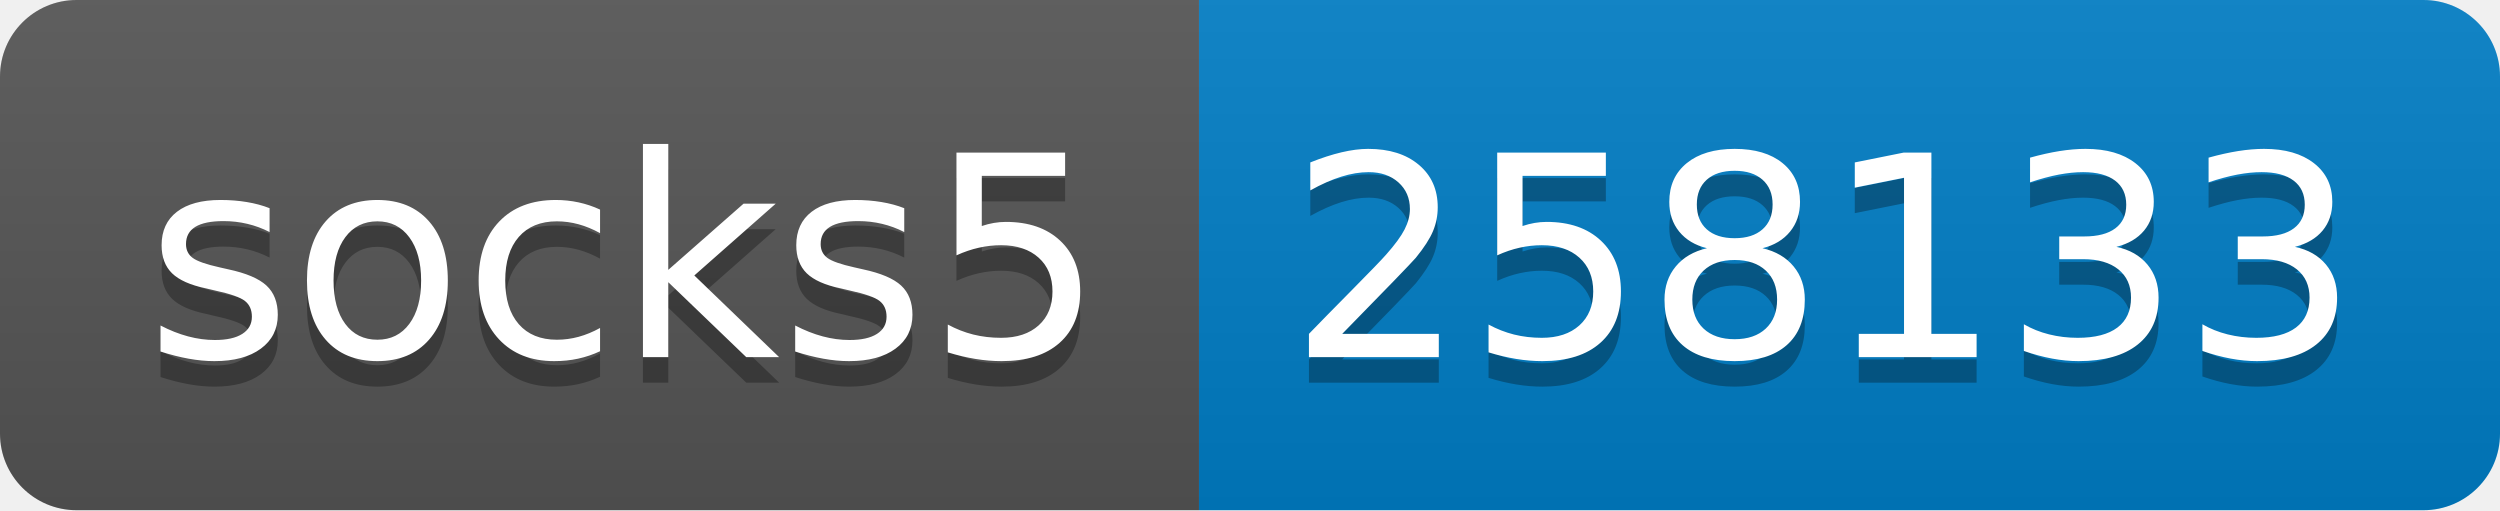
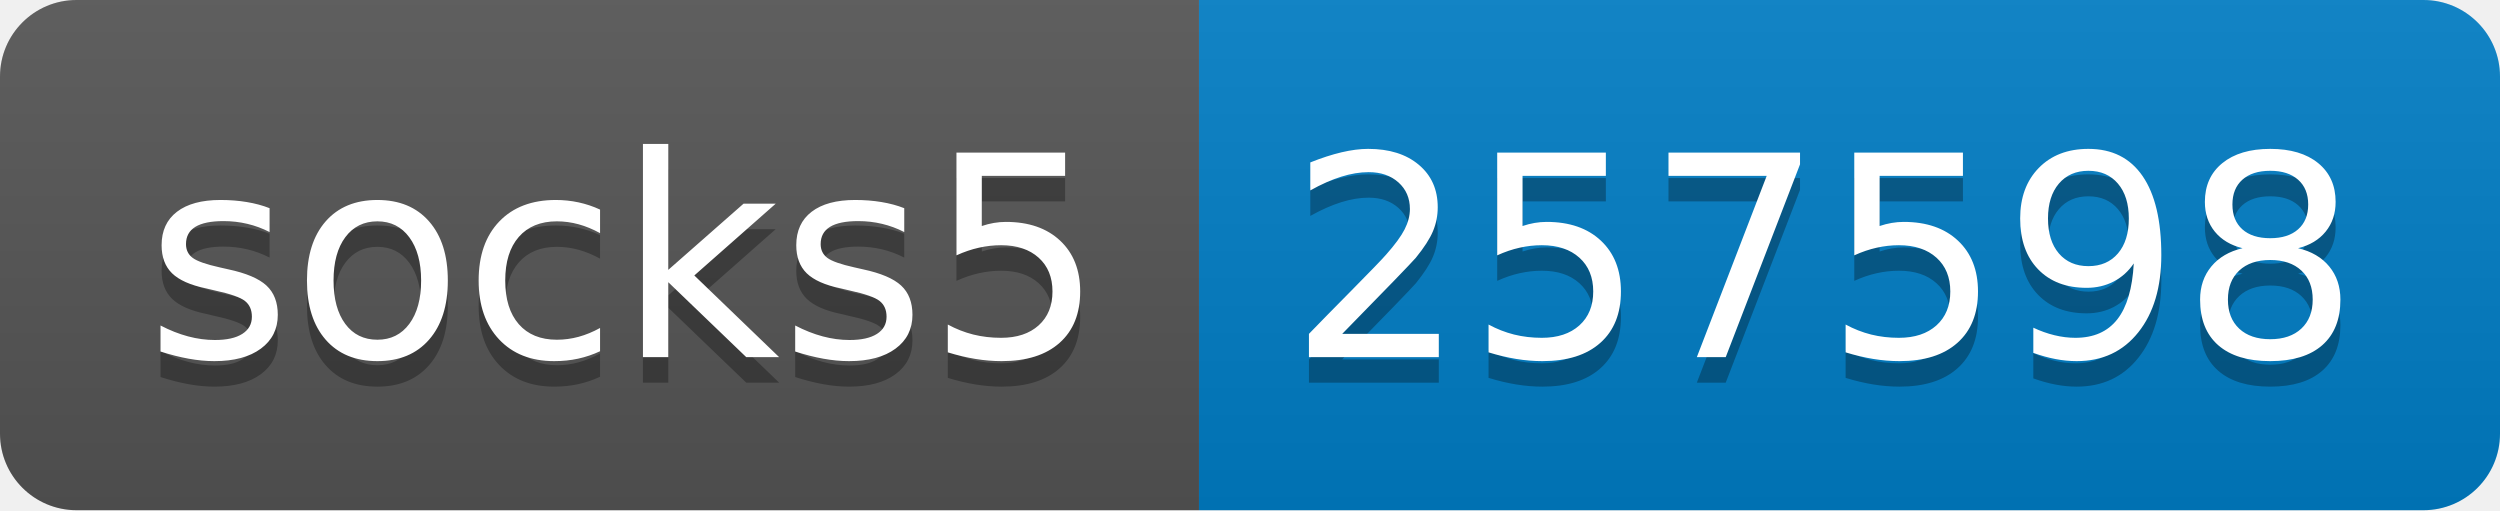
- <svg xmlns="http://www.w3.org/2000/svg" width="98" height="20" role="img" aria-label="socks5: 258133">
+ <svg xmlns="http://www.w3.org/2000/svg" width="98" height="20" role="img" aria-label="socks5: 257598">
  <linearGradient id="s" x2="0" y2="100%">
    <stop offset="0" stop-color="#bbb" stop-opacity=".1" />
    <stop offset="1" stop-opacity=".1" />
  </linearGradient>
  <clipPath id="r">
    <rect width="98" height="20" rx="3" fill="#fff" />
  </clipPath>
  <g clip-path="url(#r)">
    <rect width="47" height="20" fill="#555" />
    <rect x="47" width="51" height="20" fill="#007ec6" />
    <rect width="98" height="20" fill="url(#s)" />
  </g>
  <g fill="#fff" text-anchor="middle" font-family="Verdana,Geneva,DejaVu Sans,sans-serif" text-rendering="geometricPrecision" font-size="110">
    <text aria-hidden="true" x="245" y="150" fill="#010101" fill-opacity=".3" transform="scale(.1)" textLength="370">socks5</text>
    <text x="245" y="140" transform="scale(.1)" fill="#fff" textLength="370">socks5</text>
-     <text aria-hidden="true" x="715" y="150" fill="#010101" fill-opacity=".3" transform="scale(.1)" textLength="410">258133</text>
-     <text x="715" y="140" transform="scale(.1)" fill="#fff" textLength="410">258133</text>
+     <text aria-hidden="true" x="715" y="150" fill="#010101" fill-opacity=".3" transform="scale(.1)" textLength="410">257598</text>
+     <text x="715" y="140" transform="scale(.1)" fill="#fff" textLength="410">257598</text>
  </g>
</svg>
